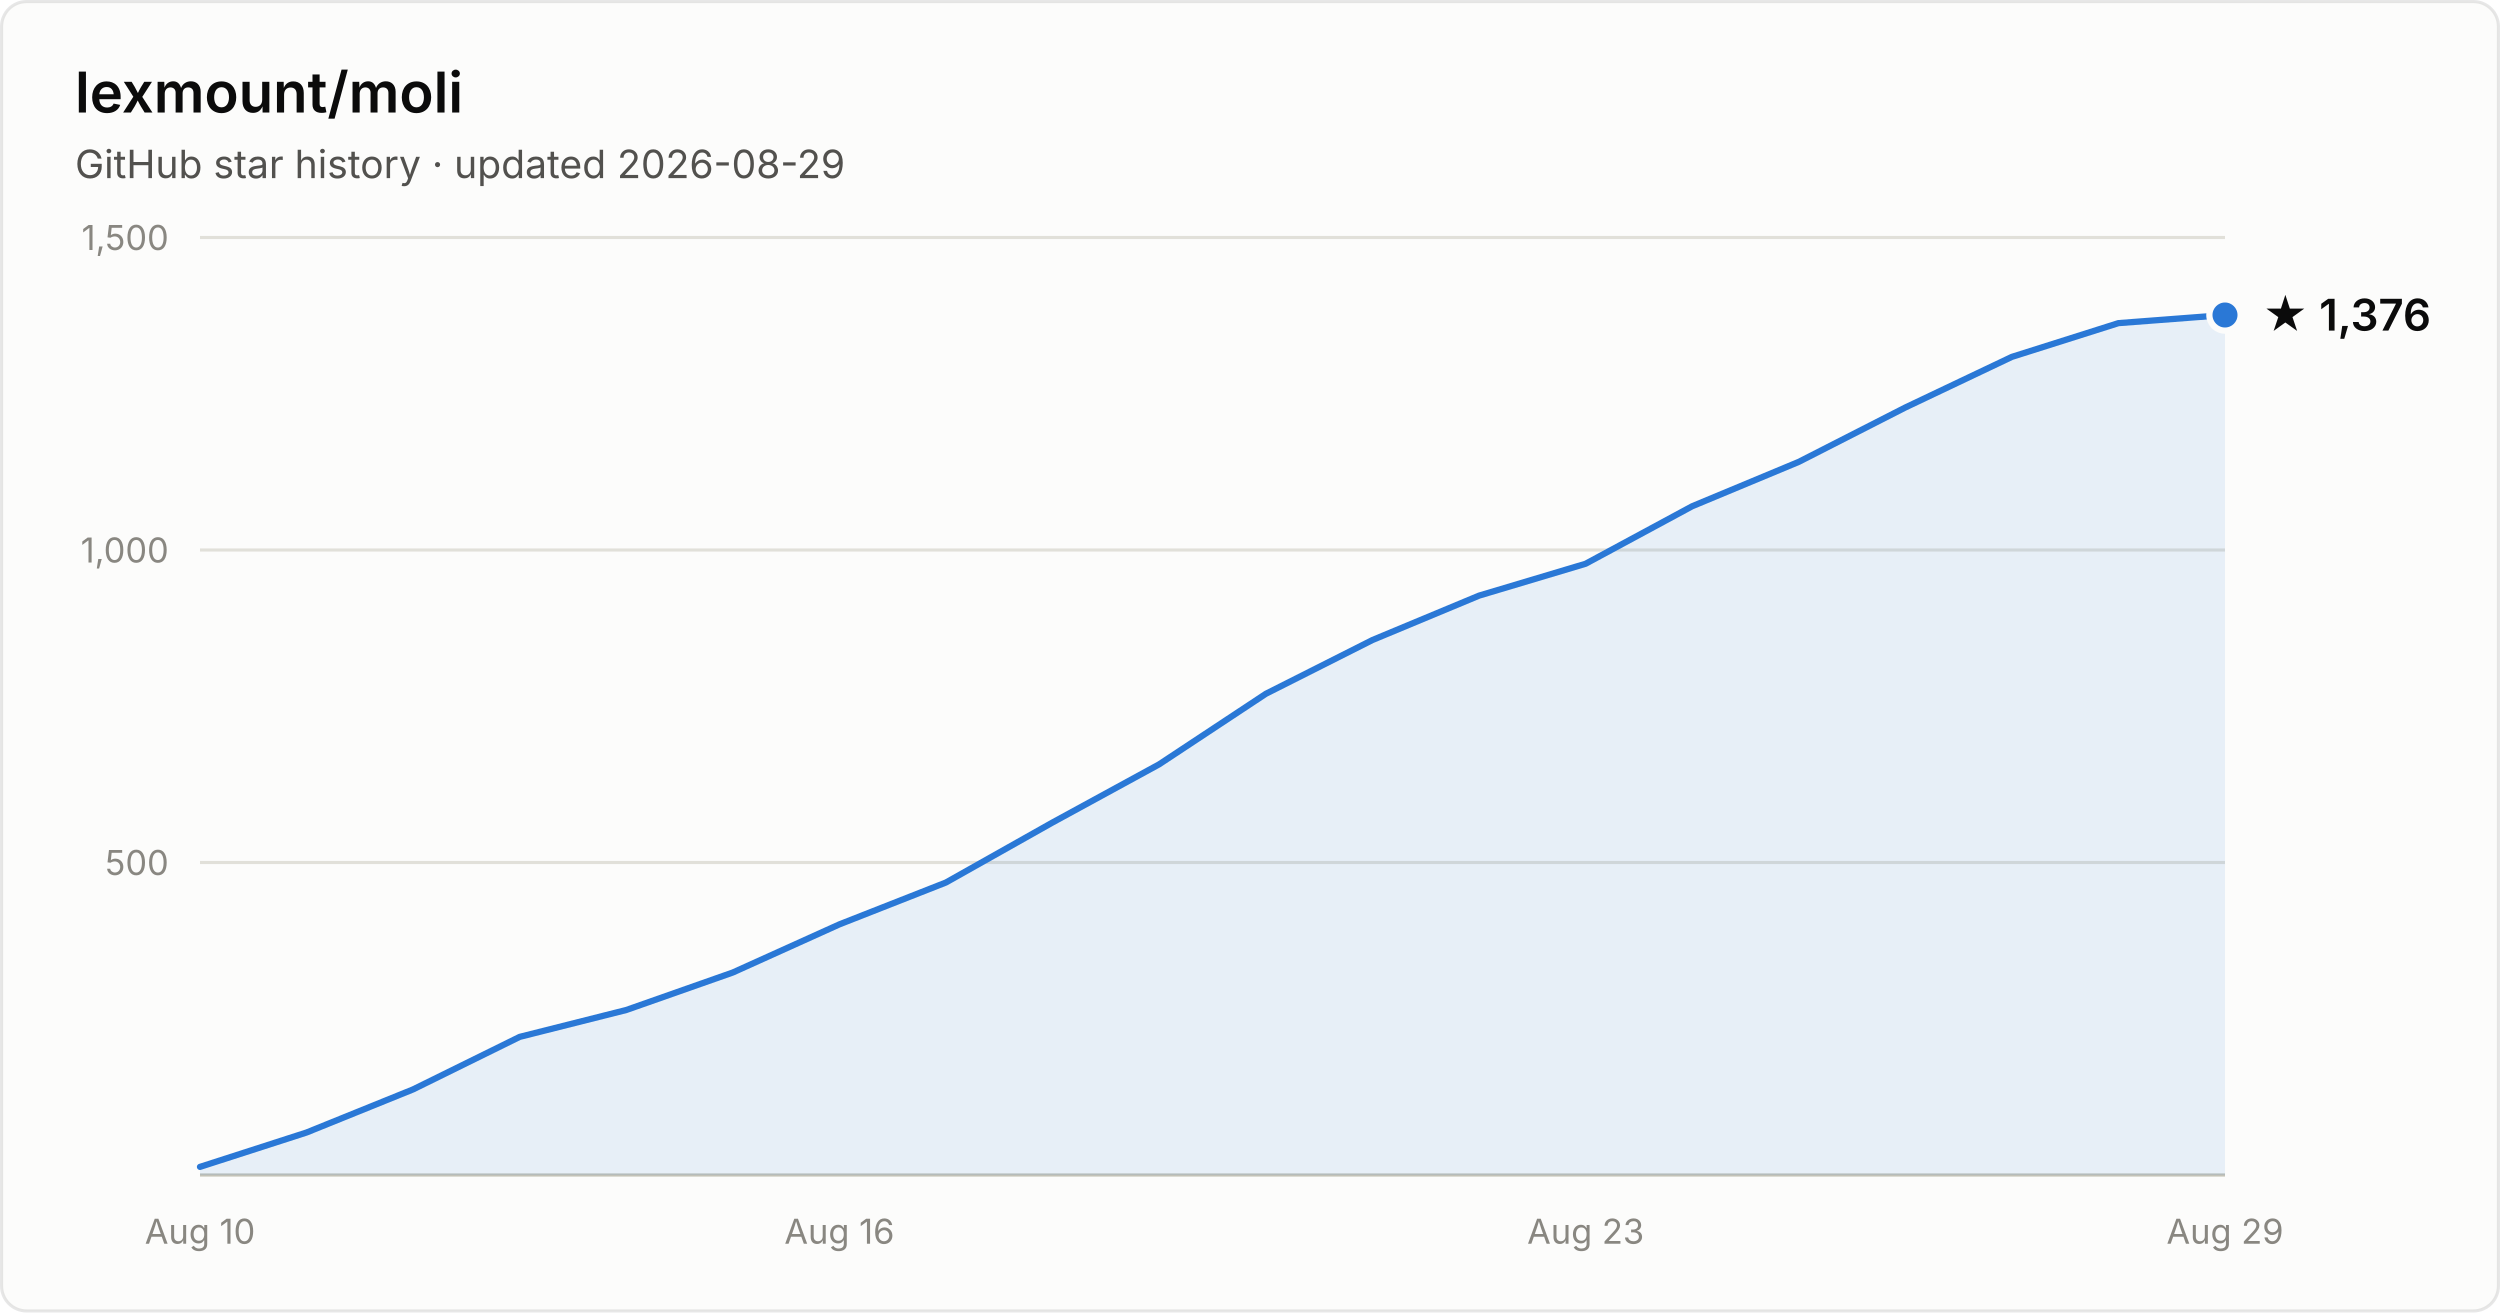
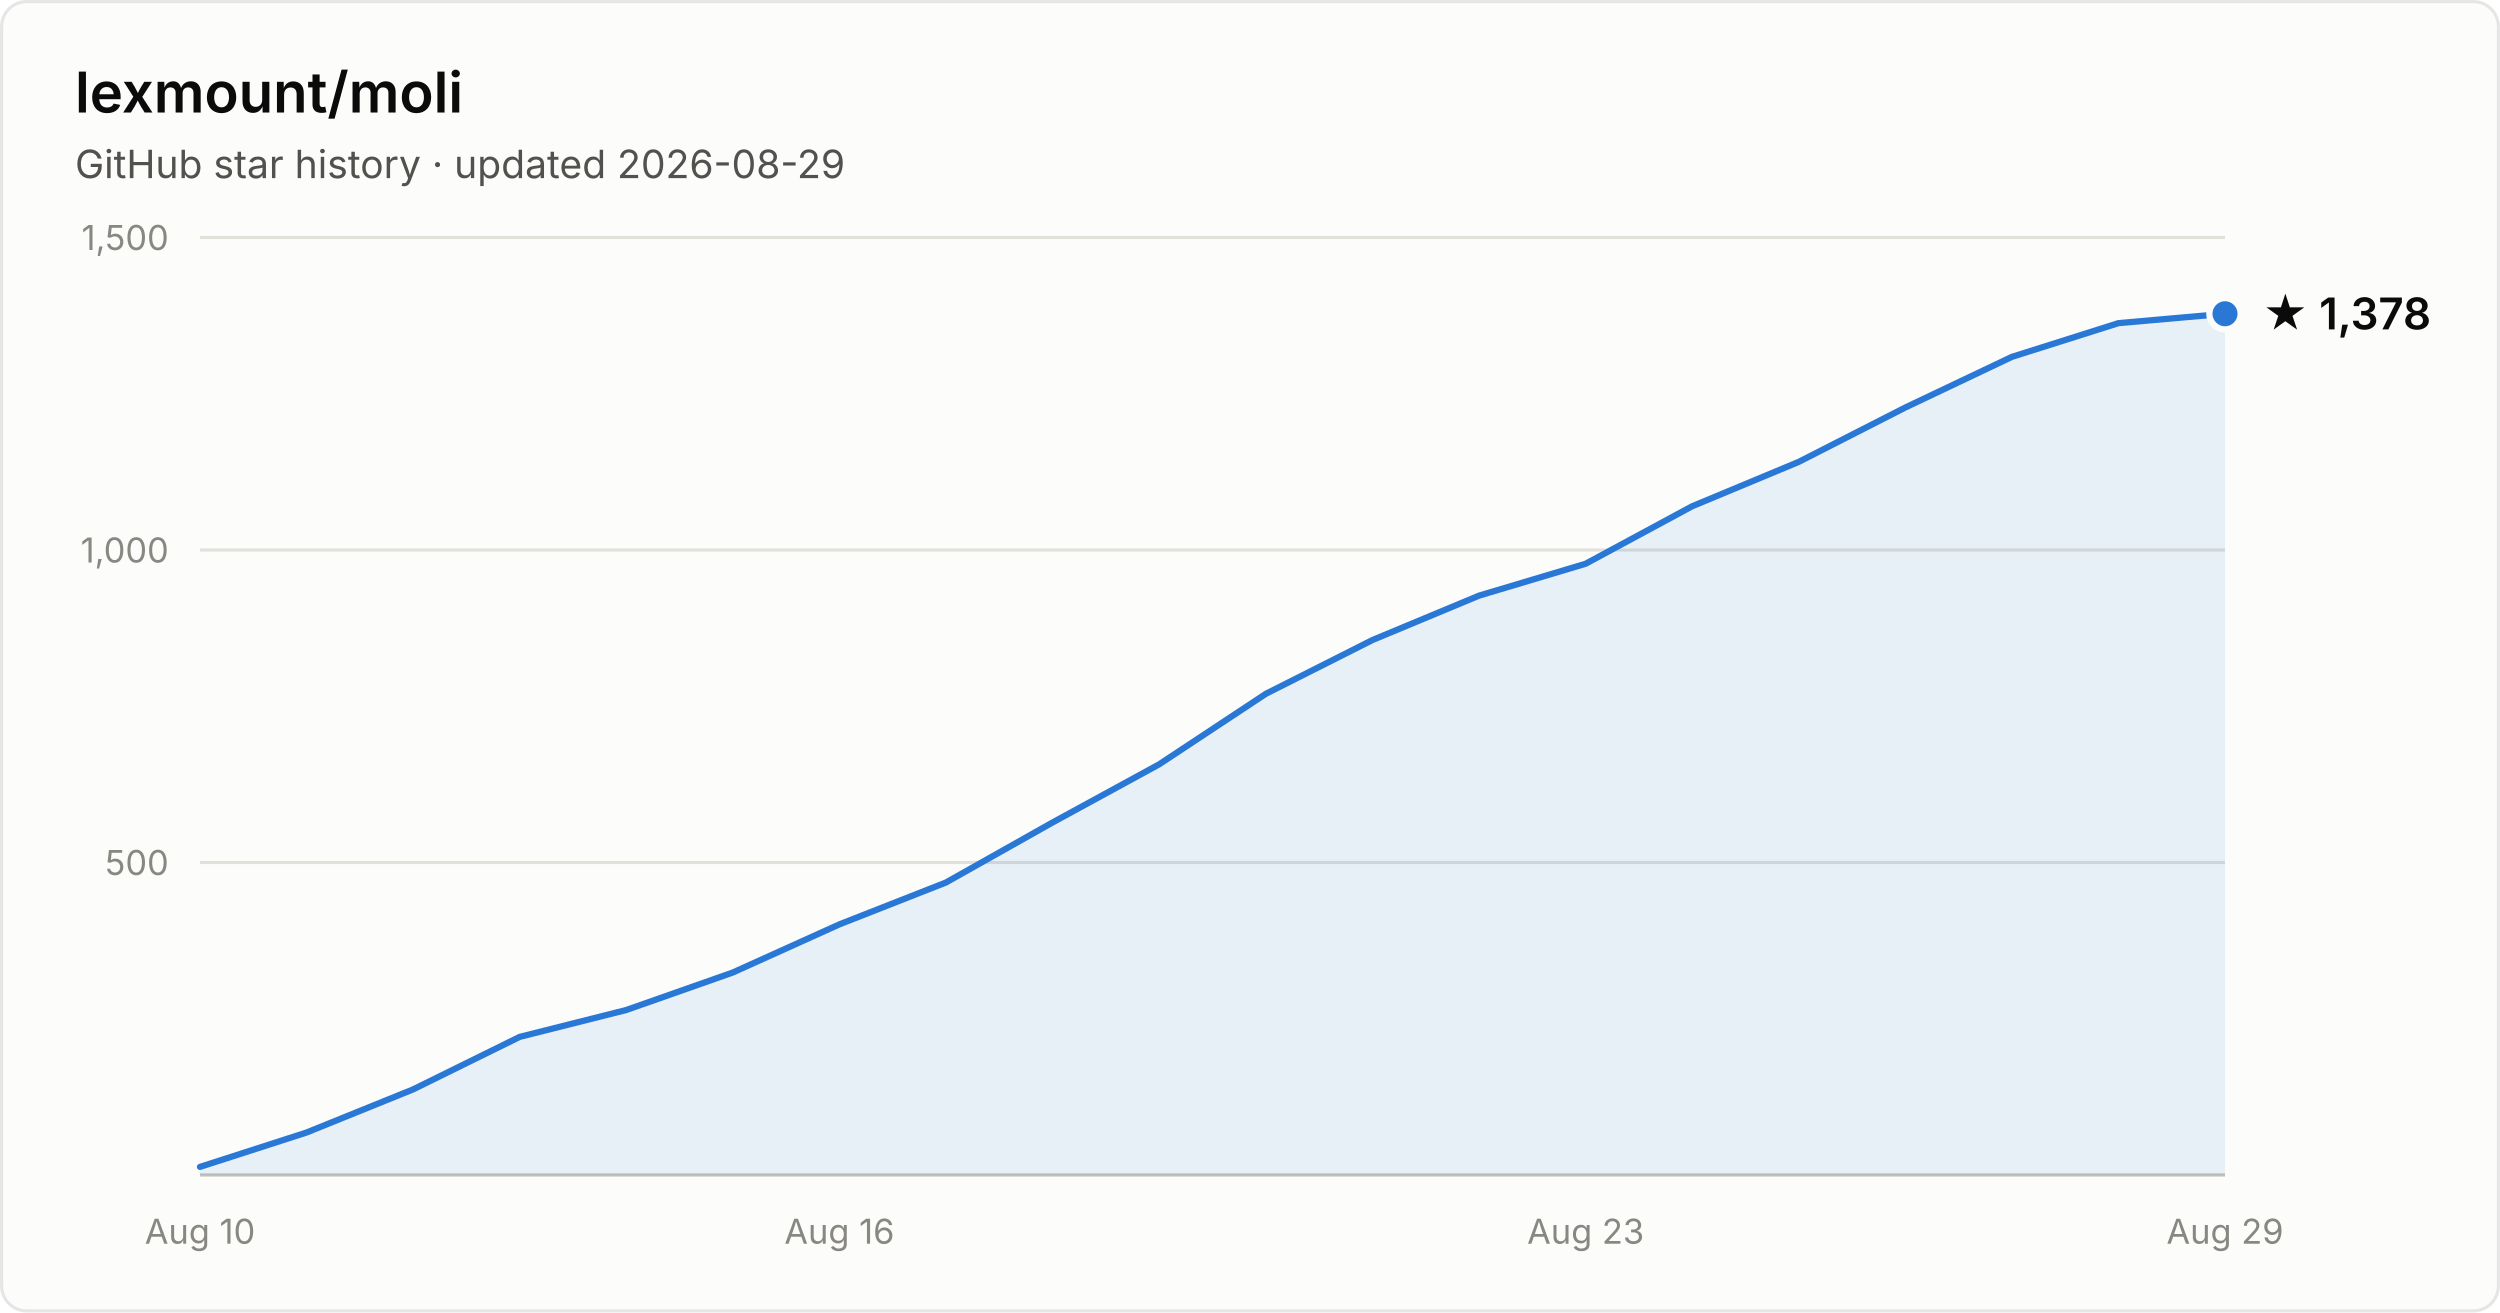
- <svg xmlns="http://www.w3.org/2000/svg" width="800" height="420" viewBox="0 0 800 420" font-family="system-ui, -apple-system, Segoe UI, sans-serif" role="img" aria-label="Star history of lexmount/moli: 1,376 stars as of 2026-08-29">
+ <svg xmlns="http://www.w3.org/2000/svg" width="800" height="420" viewBox="0 0 800 420" font-family="system-ui, -apple-system, Segoe UI, sans-serif" role="img" aria-label="Star history of lexmount/moli: 1,378 stars as of 2026-08-29">
  <rect x="0.5" y="0.5" width="799" height="419" rx="8" fill="#fcfcfb" stroke="rgba(11,11,11,0.10)" />
  <text x="24" y="36" fill="#0b0b0b" font-size="18" font-weight="600">lexmount/moli</text>
  <text x="24" y="57" fill="#52514e" font-size="12.5">GitHub star history · updated 2026-08-29</text>
  <line x1="64" y1="276.0" x2="712" y2="276.0" stroke="#e1e0d9" stroke-width="1" />
  <text x="54" y="280.0" text-anchor="end" fill="#898781" font-size="11" style="font-variant-numeric:tabular-nums">500</text>
  <line x1="64" y1="176.0" x2="712" y2="176.0" stroke="#e1e0d9" stroke-width="1" />
  <text x="54" y="180.0" text-anchor="end" fill="#898781" font-size="11" style="font-variant-numeric:tabular-nums">1,000</text>
  <line x1="64" y1="76.0" x2="712" y2="76.0" stroke="#e1e0d9" stroke-width="1" />
  <text x="54" y="80.0" text-anchor="end" fill="#898781" font-size="11" style="font-variant-numeric:tabular-nums">1,500</text>
  <line x1="64" y1="376" x2="712" y2="376" stroke="#c3c2b7" stroke-width="1" />
  <text x="64.0" y="398" text-anchor="middle" fill="#898781" font-size="11" style="font-variant-numeric:tabular-nums">Aug 10</text>
  <text x="268.6" y="398" text-anchor="middle" fill="#898781" font-size="11" style="font-variant-numeric:tabular-nums">Aug 16</text>
  <text x="507.4" y="398" text-anchor="middle" fill="#898781" font-size="11" style="font-variant-numeric:tabular-nums">Aug 23</text>
  <text x="712.0" y="398" text-anchor="middle" fill="#898781" font-size="11" style="font-variant-numeric:tabular-nums">Aug 29</text>
-   <path d="M64.0 373.4 L98.1 362.4 L132.2 348.6 L166.3 331.8 L200.4 323.2 L234.5 311.2 L268.6 295.8 L302.7 282.4 L336.8 263.2 L370.9 244.6 L405.1 222.0 L439.2 204.8 L473.3 190.6 L507.4 180.4 L541.5 162.0 L575.6 147.8 L609.7 130.4 L643.8 114.2 L677.9 103.4 L712.0 100.8 L712.0 376 L64.0 376 Z" fill="#2a78d6" fill-opacity="0.1" />
-   <path d="M64.0 373.4 L98.1 362.4 L132.2 348.6 L166.3 331.8 L200.4 323.2 L234.5 311.2 L268.6 295.8 L302.7 282.4 L336.8 263.2 L370.9 244.6 L405.1 222.0 L439.2 204.8 L473.3 190.6 L507.4 180.4 L541.5 162.0 L575.6 147.8 L609.7 130.4 L643.8 114.2 L677.9 103.4 L712.0 100.8" fill="none" stroke="#2a78d6" stroke-width="2" stroke-linejoin="round" stroke-linecap="round" />
-   <circle cx="712.0" cy="100.8" r="5" fill="#2a78d6" stroke="#fcfcfb" stroke-width="2" />
-   <text x="724.0" y="105.8" fill="#0b0b0b" font-size="14" font-weight="600">★ 1,376</text>
+   <path d="M64.0 373.4 L98.1 362.4 L132.2 348.6 L166.3 331.8 L200.4 323.2 L234.5 311.2 L268.6 295.8 L302.7 282.4 L336.8 263.2 L370.9 244.6 L405.1 222.0 L439.2 204.8 L473.3 190.6 L507.4 180.4 L541.5 162.0 L575.6 147.8 L609.7 130.4 L643.8 114.2 L677.9 103.4 L712.0 100.4 L712.0 376 L64.0 376 Z" fill="#2a78d6" fill-opacity="0.1" />
+   <path d="M64.0 373.4 L98.1 362.4 L132.2 348.6 L166.3 331.8 L200.4 323.2 L234.5 311.2 L268.6 295.8 L302.7 282.4 L336.8 263.2 L370.9 244.6 L405.1 222.0 L439.2 204.8 L473.3 190.6 L507.4 180.4 L541.5 162.0 L575.6 147.8 L609.7 130.4 L643.8 114.2 L677.9 103.4 L712.0 100.4" fill="none" stroke="#2a78d6" stroke-width="2" stroke-linejoin="round" stroke-linecap="round" />
+   <circle cx="712.0" cy="100.4" r="5" fill="#2a78d6" stroke="#fcfcfb" stroke-width="2" />
+   <text x="724.0" y="105.4" fill="#0b0b0b" font-size="14" font-weight="600">★ 1,378</text>
</svg>
